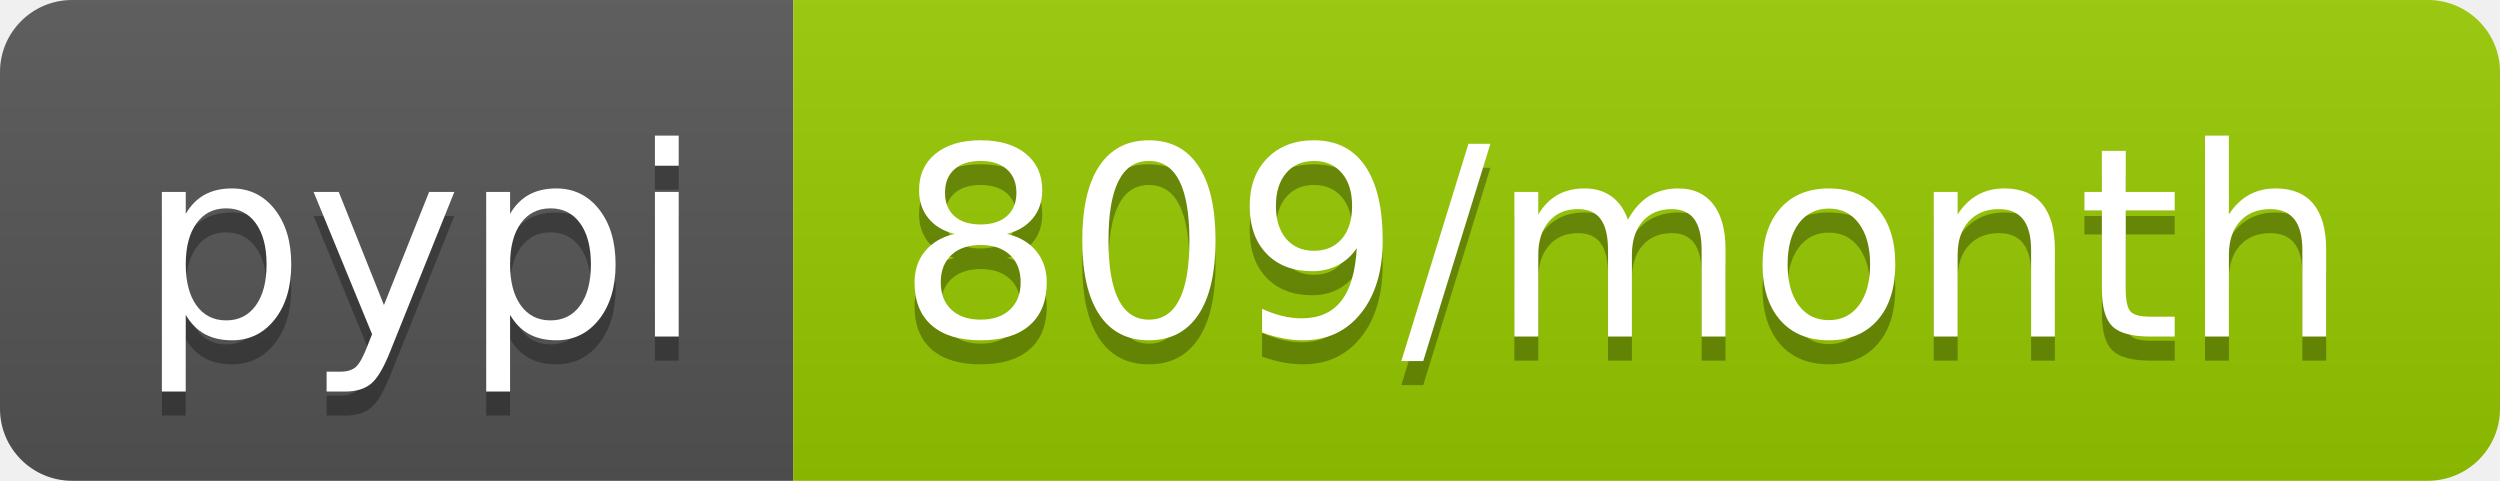
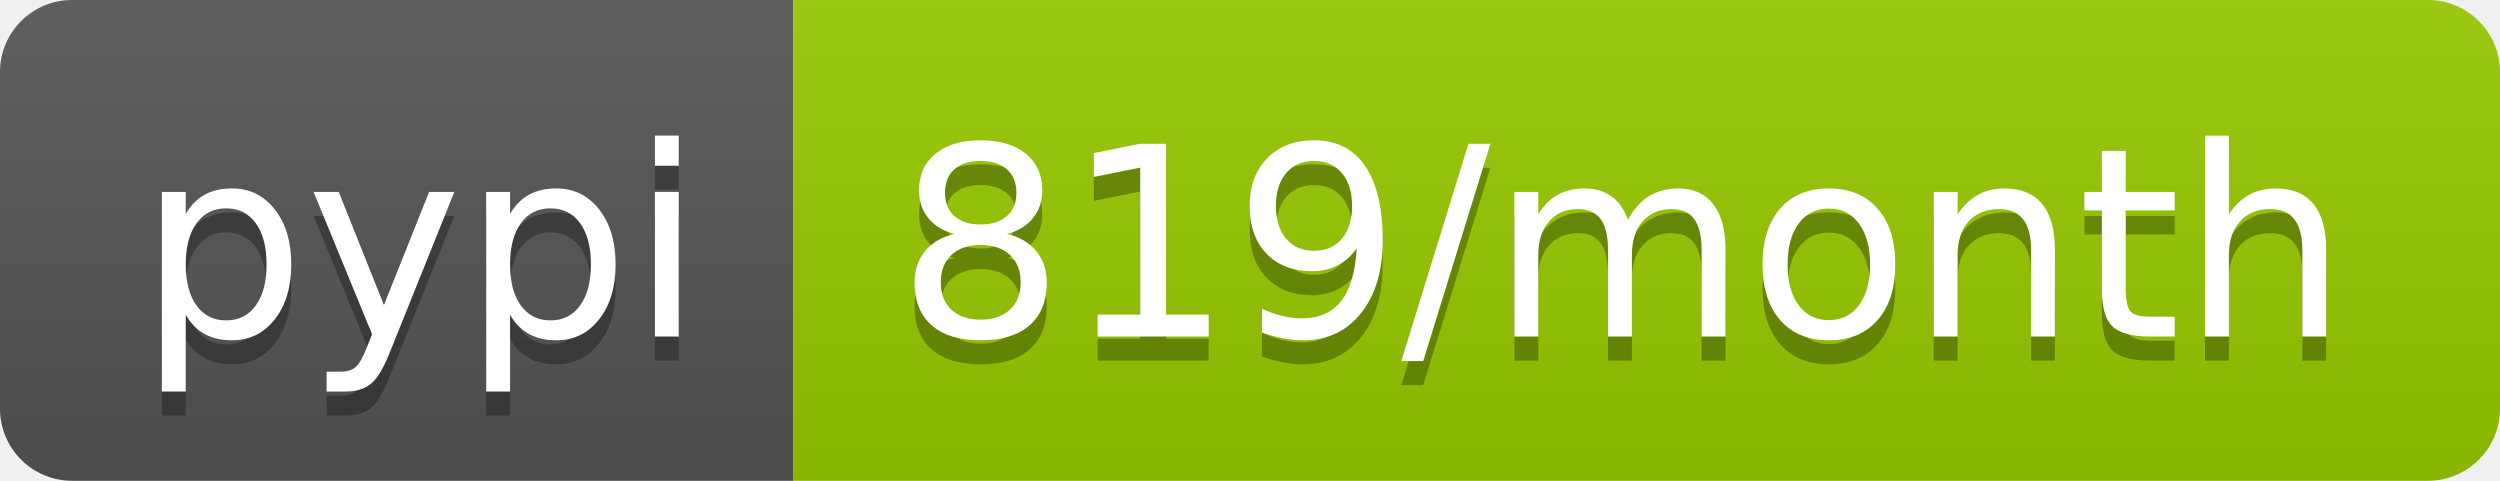
- <svg xmlns="http://www.w3.org/2000/svg" width="104" height="20" role="img" aria-label="pypi: 809/month">
+ <svg xmlns="http://www.w3.org/2000/svg" width="104" height="20" role="img" aria-label="pypi: 819/month">
  <linearGradient id="s" x2="0" y2="100%">
    <stop offset="0" stop-color="#bbb" stop-opacity=".1" />
    <stop offset="1" stop-opacity=".1" />
  </linearGradient>
  <clipPath id="r">
    <rect width="104" height="20" rx="3" fill="#fff" />
  </clipPath>
  <g clip-path="url(#r)">
    <rect width="33" height="20" fill="#555" />
    <rect x="33" width="71" height="20" fill="#97ca00" />
    <rect width="104" height="20" fill="url(#s)" />
  </g>
  <g fill="#fff" text-anchor="middle" font-family="Verdana,Geneva,DejaVu Sans,sans-serif" text-rendering="geometricPrecision" font-size="110">
    <text aria-hidden="true" x="175" y="150" fill="#010101" fill-opacity=".3" transform="scale(.1)" textLength="230">pypi</text>
    <text x="175" y="140" transform="scale(.1)" fill="#fff" textLength="230">pypi</text>
-     <text aria-hidden="true" x="675" y="150" fill="#010101" fill-opacity=".3" transform="scale(.1)" textLength="610">809/month</text>
-     <text x="675" y="140" transform="scale(.1)" fill="#fff" textLength="610">809/month</text>
+     <text aria-hidden="true" x="675" y="150" fill="#010101" fill-opacity=".3" transform="scale(.1)" textLength="610">819/month</text>
+     <text x="675" y="140" transform="scale(.1)" fill="#fff" textLength="610">819/month</text>
  </g>
</svg>
